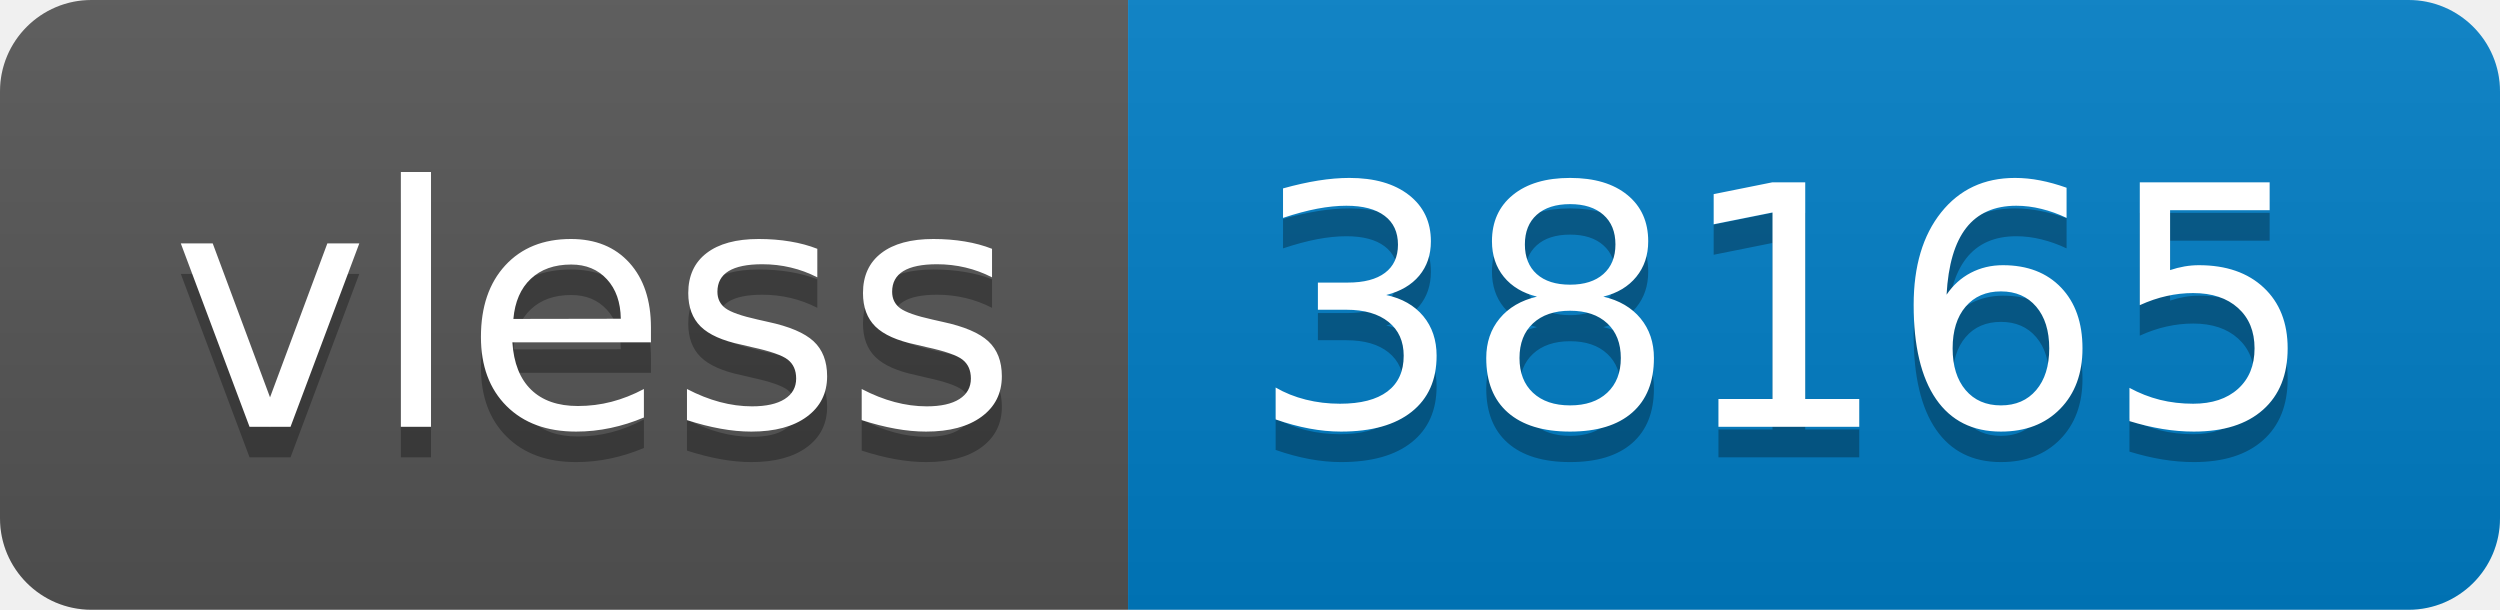
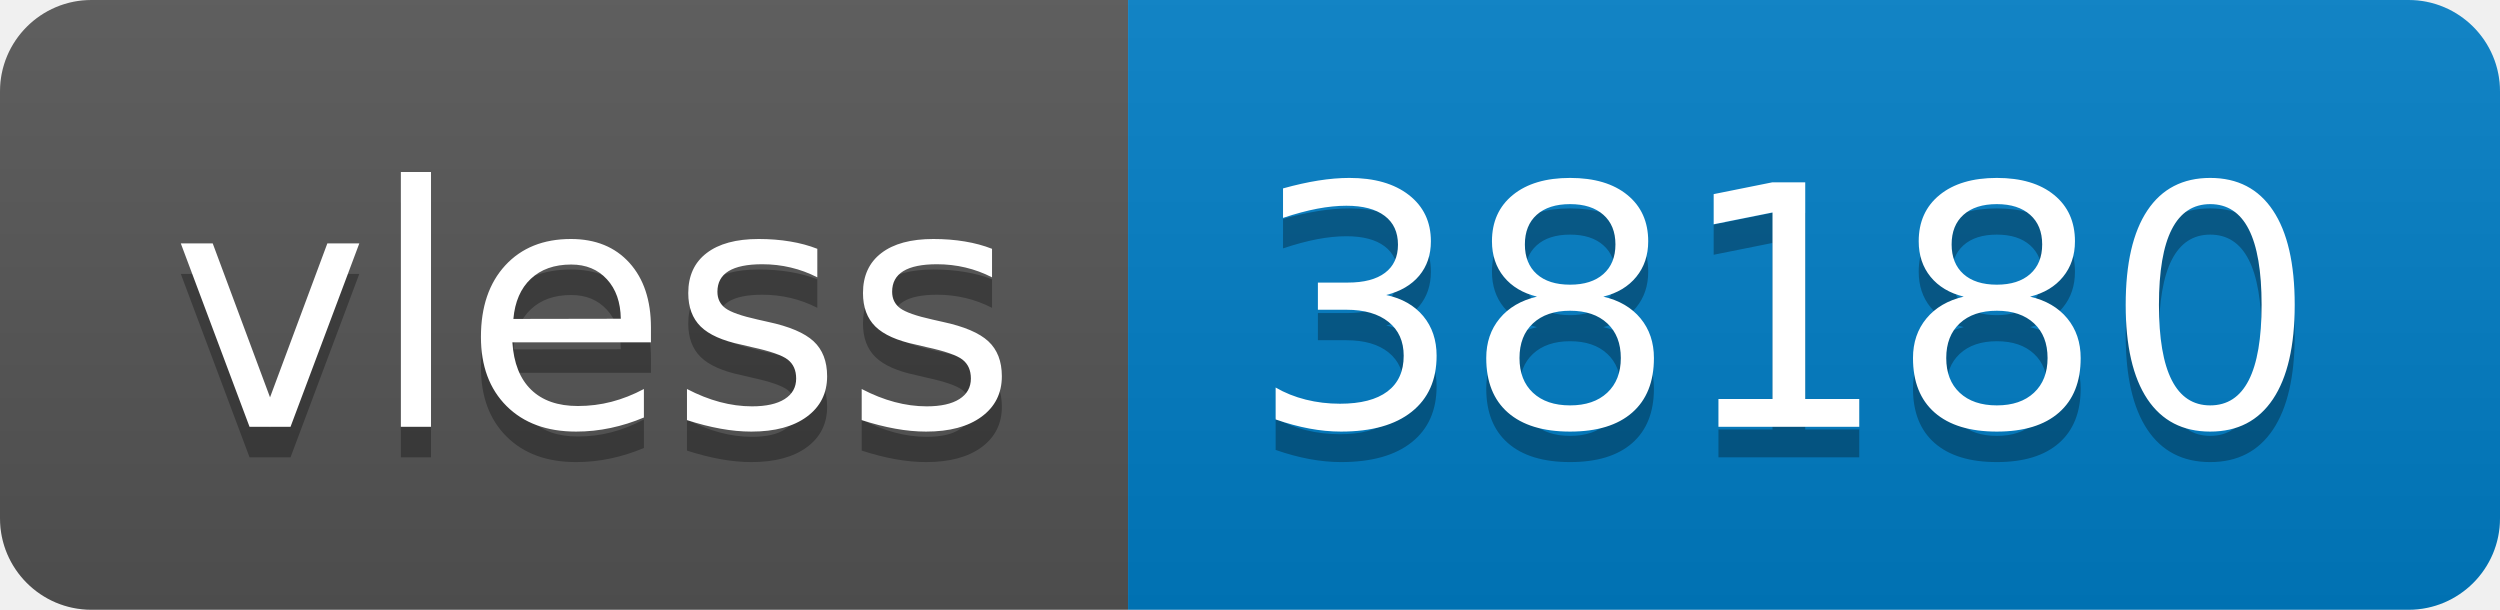
- <svg xmlns="http://www.w3.org/2000/svg" width="82" height="20" role="img" aria-label="vless: 38165">
+ <svg xmlns="http://www.w3.org/2000/svg" width="82" height="20" role="img" aria-label="vless: 38180">
  <linearGradient id="s" x2="0" y2="100%">
    <stop offset="0" stop-color="#bbb" stop-opacity=".1" />
    <stop offset="1" stop-opacity=".1" />
  </linearGradient>
  <clipPath id="r">
    <rect width="82" height="20" rx="3" fill="#fff" />
  </clipPath>
  <g clip-path="url(#r)">
    <rect width="37" height="20" fill="#555" />
    <rect x="37" width="45" height="20" fill="#007ec6" />
    <rect width="82" height="20" fill="url(#s)" />
  </g>
  <g fill="#fff" text-anchor="middle" font-family="Verdana,Geneva,DejaVu Sans,sans-serif" text-rendering="geometricPrecision" font-size="110">
    <text aria-hidden="true" x="195" y="150" fill="#010101" fill-opacity=".3" transform="scale(.1)" textLength="270">vless</text>
    <text x="195" y="140" transform="scale(.1)" fill="#fff" textLength="270">vless</text>
-     <text aria-hidden="true" x="585" y="150" fill="#010101" fill-opacity=".3" transform="scale(.1)" textLength="350">38165</text>
-     <text x="585" y="140" transform="scale(.1)" fill="#fff" textLength="350">38165</text>
+     <text aria-hidden="true" x="585" y="150" fill="#010101" fill-opacity=".3" transform="scale(.1)" textLength="350">38180</text>
+     <text x="585" y="140" transform="scale(.1)" fill="#fff" textLength="350">38180</text>
  </g>
</svg>
